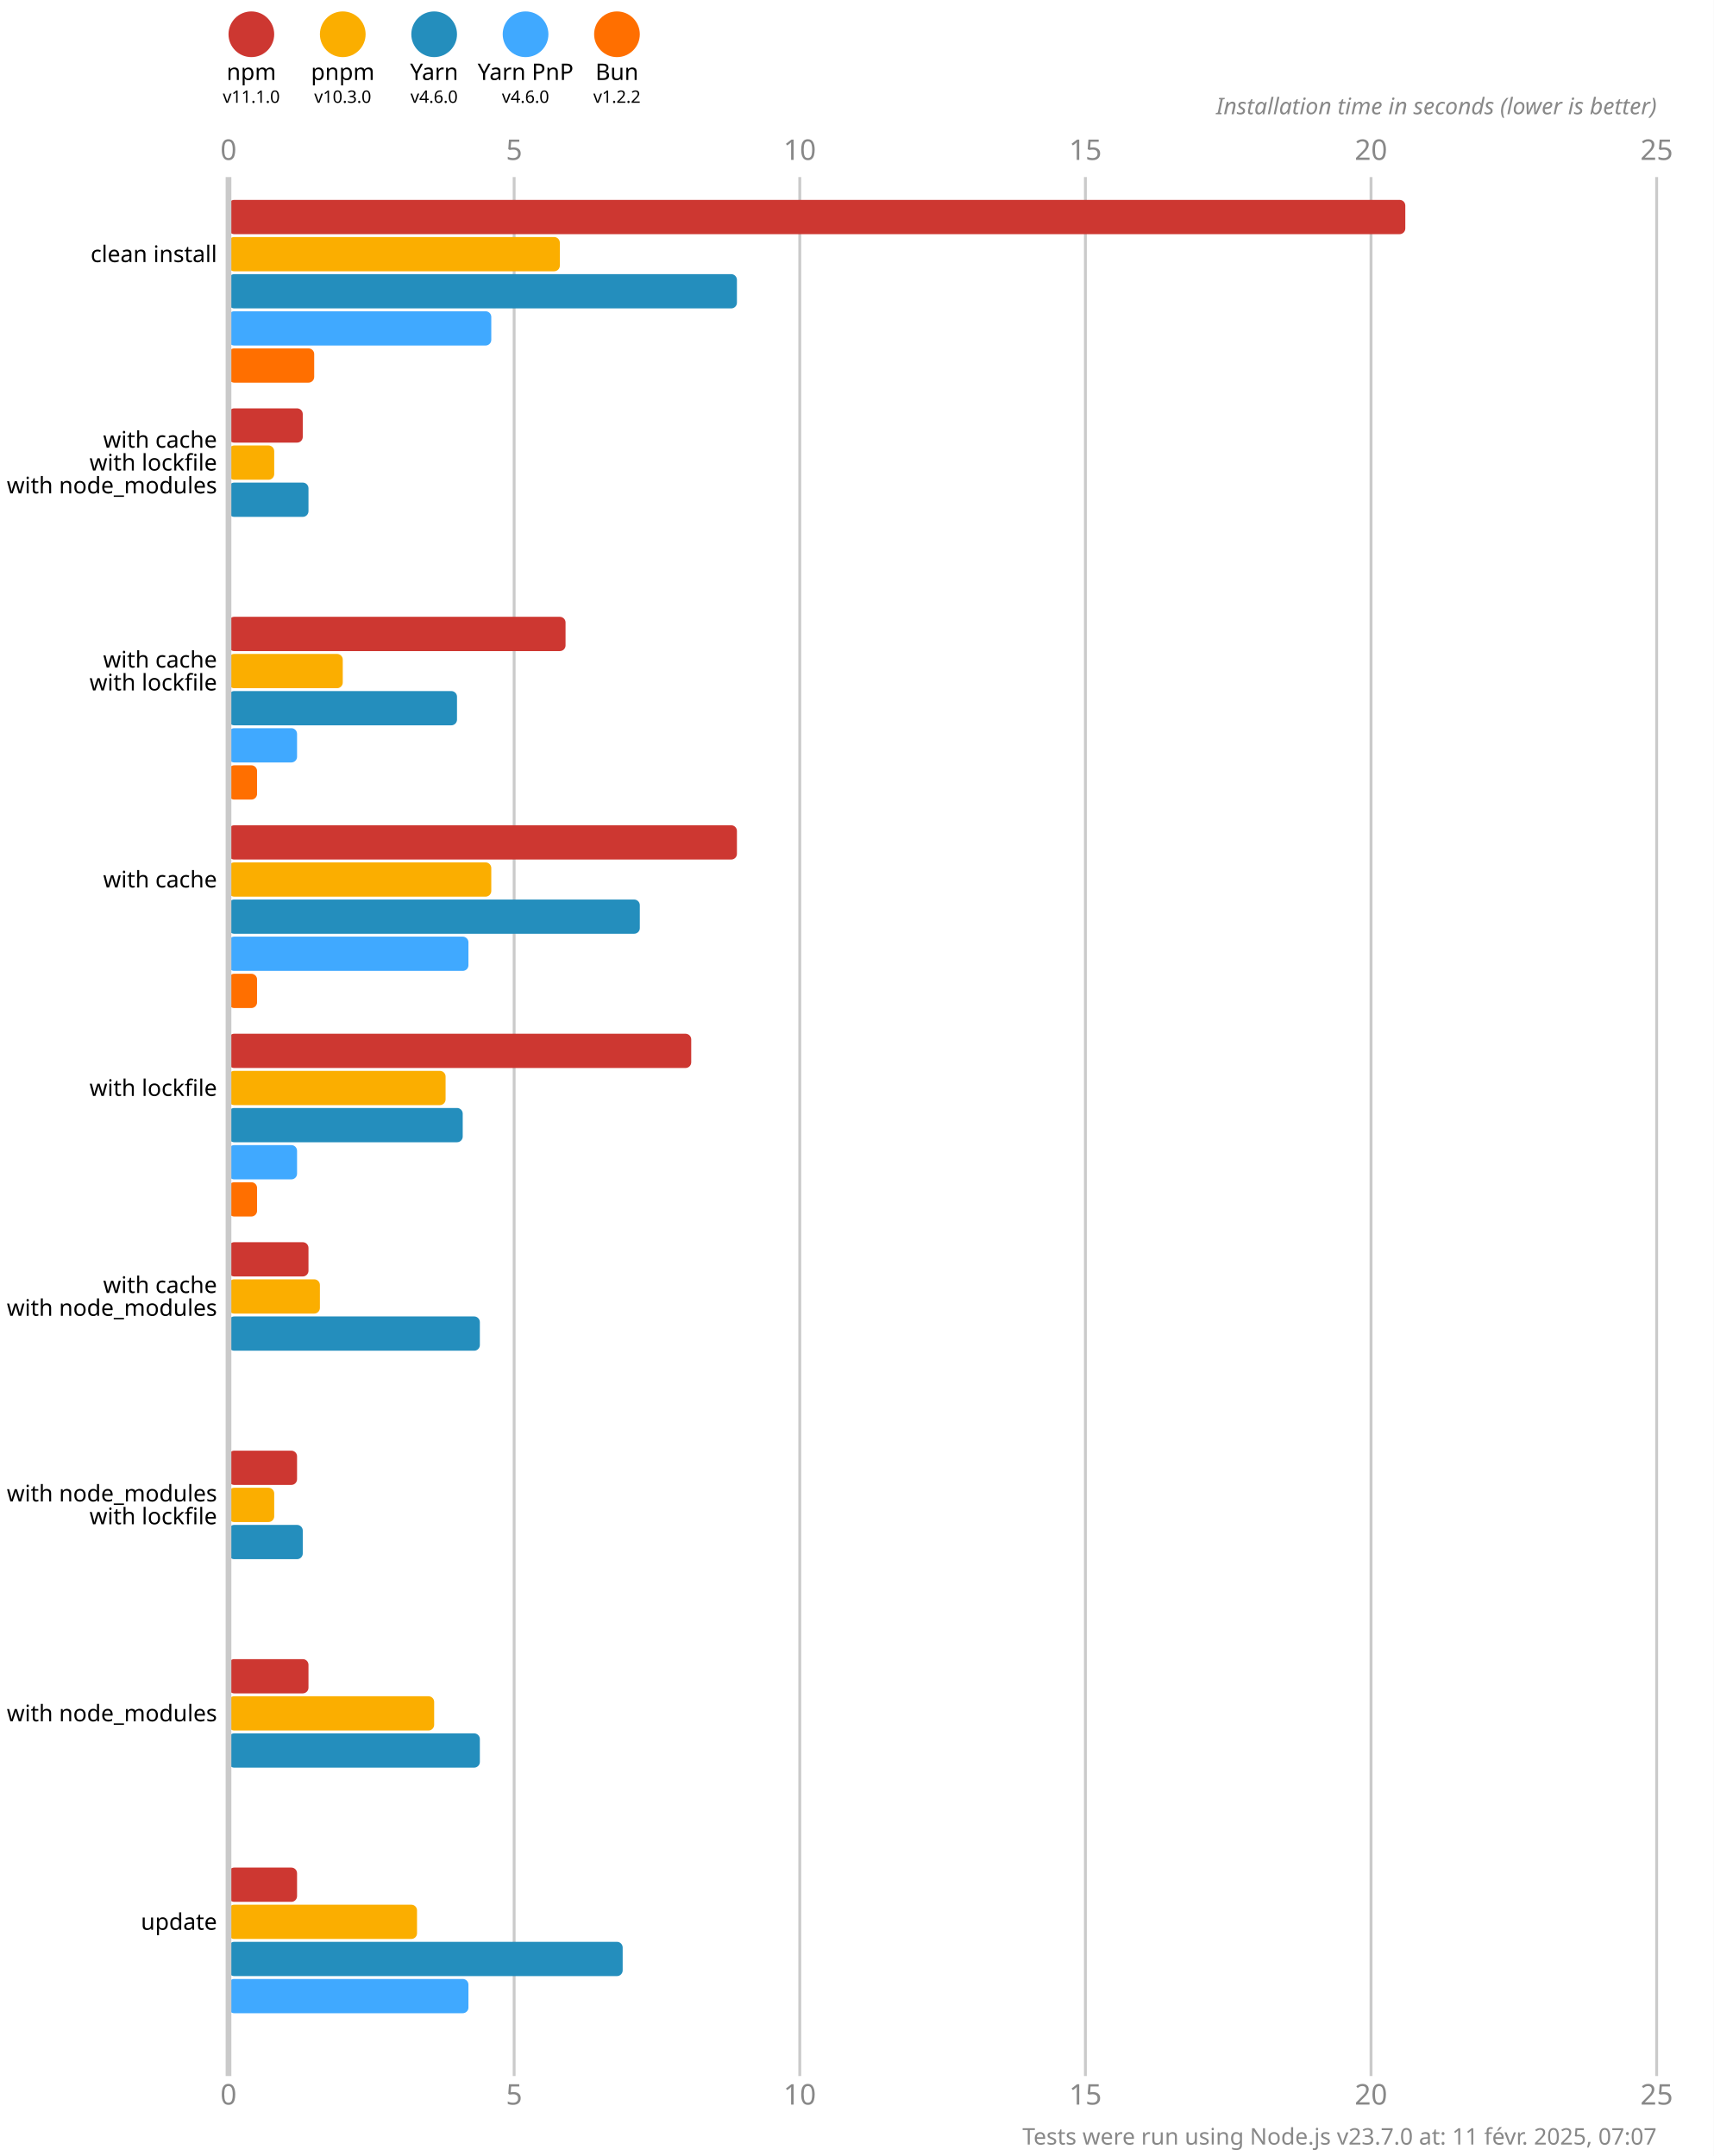
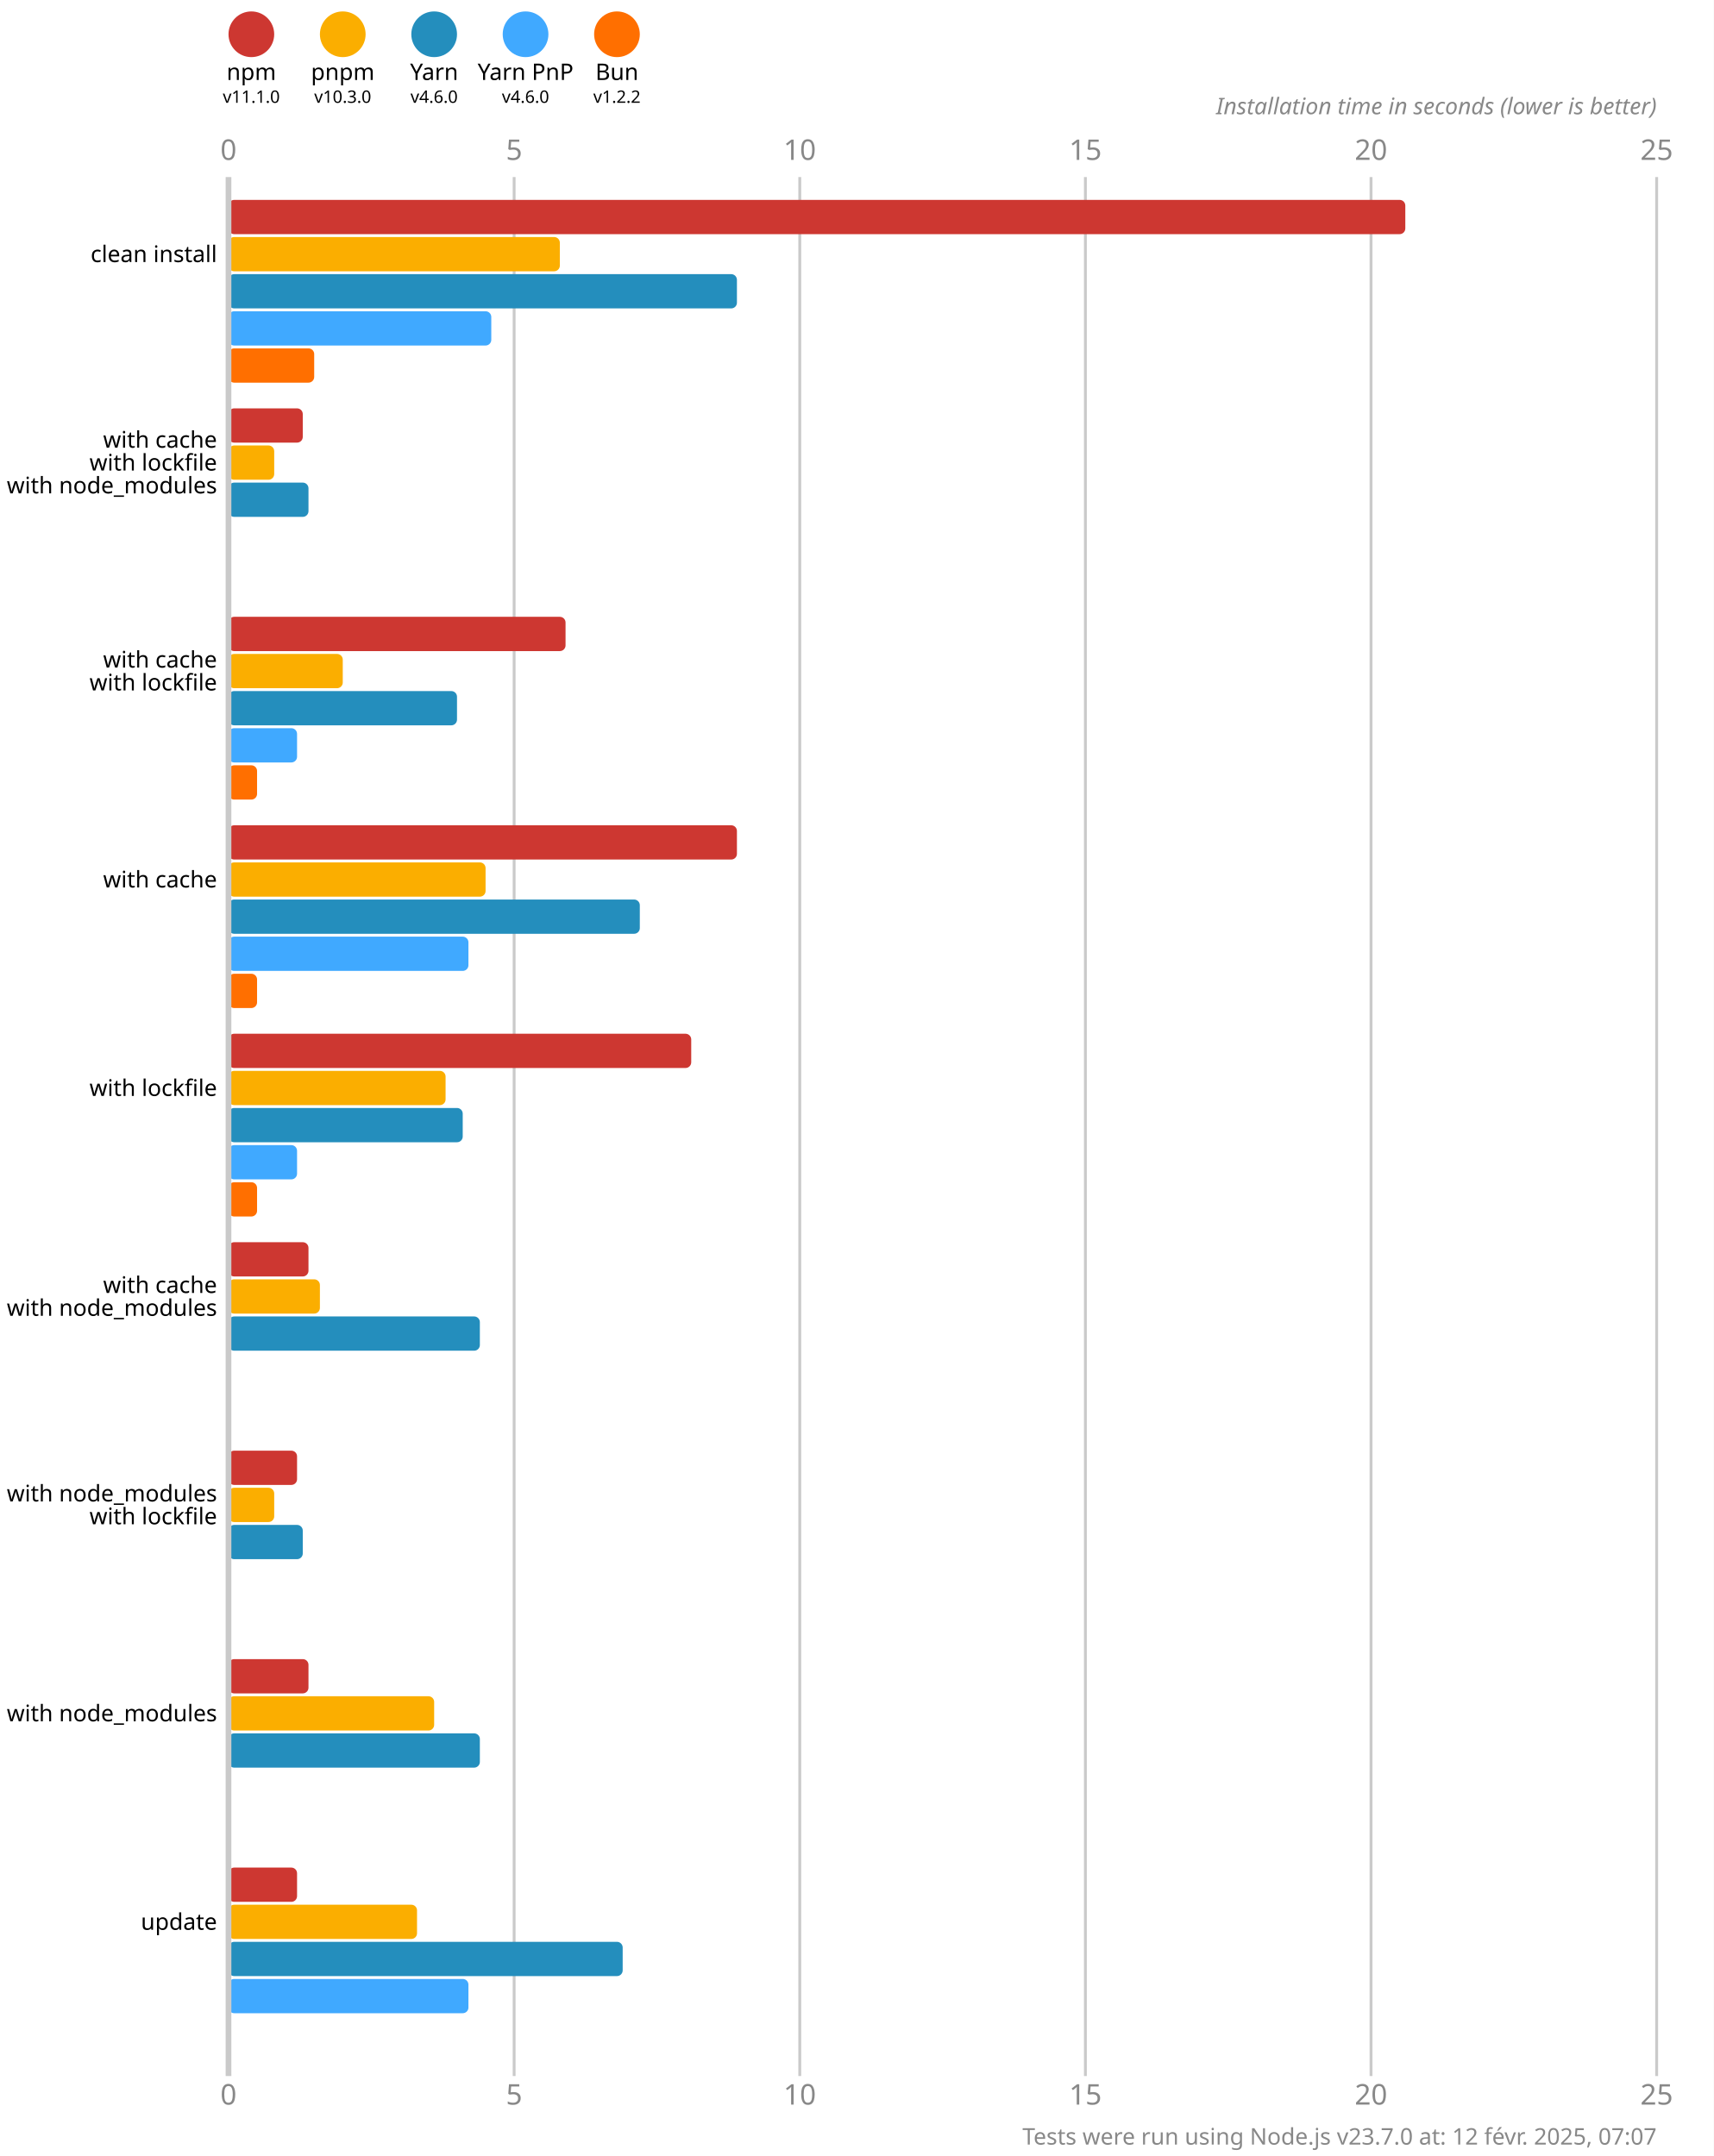
<svg xmlns="http://www.w3.org/2000/svg" version="1.1" viewBox="0 0 300 377.5">
  <style>
    .font { font-family: sans-serif; }
    .s3 { font-size: 3px; }
    .s4 { font-size: 4px; }
    .s5 { font-size: 5px; }
    .line { stroke: #cacaca; }
    .width { stroke-width: 0.5; }
    .text { fill: #888; }
  </style>
  <rect x="0" y="0" width="300" height="377.5" fill="#fff" />
  <circle cx="44" cy="6" r="4" fill="#cd3731" />
  <text x="44" y="14" class="font s4" text-anchor="middle">npm</text>
  <text x="44" y="18" class="font s3" text-anchor="middle">v11.1.0</text>
  <circle cx="60" cy="6" r="4" fill="#fbae00" />
  <text x="60" y="14" class="font s4" text-anchor="middle">pnpm</text>
  <text x="60" y="18" class="font s3" text-anchor="middle">v10.3.0</text>
  <circle cx="76" cy="6" r="4" fill="#248ebd" />
  <text x="76" y="14" class="font s4" text-anchor="middle">Yarn</text>
  <text x="76" y="18" class="font s3" text-anchor="middle">v4.6.0</text>
  <circle cx="92" cy="6" r="4" fill="#40a9ff" />
  <text x="92" y="14" class="font s4" text-anchor="middle">Yarn PnP</text>
  <text x="92" y="18" class="font s3" text-anchor="middle">v4.6.0</text>
  <circle cx="108" cy="6" r="4" fill="#ff6f00" />
  <text x="108" y="14" class="font s4" text-anchor="middle">Bun</text>
  <text x="108" y="18" class="font s3" text-anchor="middle">v1.2.2</text>
  <text x="40" y="28" class="font s5 text" text-anchor="middle">0</text>
  <text x="40" y="368.5" class="font s5 text" text-anchor="middle">0</text>
  <line x1="90" y1="31" x2="90" y2="363.5" class="line width" />
  <text x="90" y="28" class="font s5 text" text-anchor="middle">5</text>
  <text x="90" y="368.5" class="font s5 text" text-anchor="middle">5</text>
  <line x1="140" y1="31" x2="140" y2="363.5" class="line width" />
  <text x="140" y="28" class="font s5 text" text-anchor="middle">10</text>
  <text x="140" y="368.5" class="font s5 text" text-anchor="middle">10</text>
  <line x1="190" y1="31" x2="190" y2="363.5" class="line width" />
  <text x="190" y="28" class="font s5 text" text-anchor="middle">15</text>
  <text x="190" y="368.5" class="font s5 text" text-anchor="middle">15</text>
  <line x1="240" y1="31" x2="240" y2="363.5" class="line width" />
  <text x="240" y="28" class="font s5 text" text-anchor="middle">20</text>
  <text x="240" y="368.5" class="font s5 text" text-anchor="middle">20</text>
  <line x1="290" y1="31" x2="290" y2="363.5" class="line width" />
  <text x="290" y="28" class="font s5 text" text-anchor="middle">25</text>
  <text x="290" y="368.5" class="font s5 text" text-anchor="middle">25</text>
  <text x="290" y="20" class="font s4 text" font-style="italic" text-anchor="end">Installation time in seconds (lower is better)</text>
  <rect x="40" y="35" width="206" height="6" fill="#cd3731" rx="1" ry="1" />
  <rect x="40" y="41.5" width="58" height="6" fill="#fbae00" rx="1" ry="1" />
  <rect x="40" y="48" width="89" height="6" fill="#248ebd" rx="1" ry="1" />
  <rect x="40" y="54.5" width="46" height="6" fill="#40a9ff" rx="1" ry="1" />
  <rect x="40" y="61" width="15" height="6" fill="#ff6f00" rx="1" ry="1" />
  <rect x="40" y="71.5" width="13" height="6" fill="#cd3731" rx="1" ry="1" />
  <rect x="40" y="78" width="8" height="6" fill="#fbae00" rx="1" ry="1" />
  <rect x="40" y="84.5" width="14" height="6" fill="#248ebd" rx="1" ry="1" />
  <rect x="40" y="91" width="0" height="6" fill="#40a9ff" rx="1" ry="1" />
  <rect x="40" y="97.5" width="0" height="6" fill="#ff6f00" rx="1" ry="1" />
  <rect x="40" y="108" width="59" height="6" fill="#cd3731" rx="1" ry="1" />
  <rect x="40" y="114.5" width="20" height="6" fill="#fbae00" rx="1" ry="1" />
  <rect x="40" y="121" width="40" height="6" fill="#248ebd" rx="1" ry="1" />
  <rect x="40" y="127.5" width="12" height="6" fill="#40a9ff" rx="1" ry="1" />
  <rect x="40" y="134" width="5" height="6" fill="#ff6f00" rx="1" ry="1" />
  <rect x="40" y="144.5" width="89" height="6" fill="#cd3731" rx="1" ry="1" />
-   <rect x="40" y="151" width="46" height="6" fill="#fbae00" rx="1" ry="1" />
+   <rect x="40" y="151" width="45" height="6" fill="#fbae00" rx="1" ry="1" />
  <rect x="40" y="157.5" width="72" height="6" fill="#248ebd" rx="1" ry="1" />
  <rect x="40" y="164" width="42" height="6" fill="#40a9ff" rx="1" ry="1" />
  <rect x="40" y="170.5" width="5" height="6" fill="#ff6f00" rx="1" ry="1" />
  <rect x="40" y="181" width="81" height="6" fill="#cd3731" rx="1" ry="1" />
  <rect x="40" y="187.5" width="38" height="6" fill="#fbae00" rx="1" ry="1" />
  <rect x="40" y="194" width="41" height="6" fill="#248ebd" rx="1" ry="1" />
  <rect x="40" y="200.5" width="12" height="6" fill="#40a9ff" rx="1" ry="1" />
  <rect x="40" y="207" width="5" height="6" fill="#ff6f00" rx="1" ry="1" />
  <rect x="40" y="217.5" width="14" height="6" fill="#cd3731" rx="1" ry="1" />
  <rect x="40" y="224" width="16" height="6" fill="#fbae00" rx="1" ry="1" />
  <rect x="40" y="230.5" width="44" height="6" fill="#248ebd" rx="1" ry="1" />
  <rect x="40" y="237" width="0" height="6" fill="#40a9ff" rx="1" ry="1" />
  <rect x="40" y="243.5" width="0" height="6" fill="#ff6f00" rx="1" ry="1" />
  <rect x="40" y="254" width="12" height="6" fill="#cd3731" rx="1" ry="1" />
  <rect x="40" y="260.5" width="8" height="6" fill="#fbae00" rx="1" ry="1" />
  <rect x="40" y="267" width="13" height="6" fill="#248ebd" rx="1" ry="1" />
  <rect x="40" y="273.5" width="0" height="6" fill="#40a9ff" rx="1" ry="1" />
  <rect x="40" y="280" width="0" height="6" fill="#ff6f00" rx="1" ry="1" />
  <rect x="40" y="290.5" width="14" height="6" fill="#cd3731" rx="1" ry="1" />
  <rect x="40" y="297" width="36" height="6" fill="#fbae00" rx="1" ry="1" />
  <rect x="40" y="303.5" width="44" height="6" fill="#248ebd" rx="1" ry="1" />
  <rect x="40" y="310" width="0" height="6" fill="#40a9ff" rx="1" ry="1" />
  <rect x="40" y="316.5" width="0" height="6" fill="#ff6f00" rx="1" ry="1" />
  <rect x="40" y="327" width="12" height="6" fill="#cd3731" rx="1" ry="1" />
  <rect x="40" y="333.5" width="33" height="6" fill="#fbae00" rx="1" ry="1" />
  <rect x="40" y="340" width="69" height="6" fill="#248ebd" rx="1" ry="1" />
  <rect x="40" y="346.5" width="42" height="6" fill="#40a9ff" rx="1" ry="1" />
  <rect x="40" y="353" width="0" height="6" fill="#ff6f00" rx="1" ry="1" />
  <line x1="40" y1="31" x2="40" y2="363.5" class="line" />
  <text x="38" y="44.5" class="font s4" dominant-baseline="middle" text-anchor="end">clean install</text>
  <text x="38" y="77" class="font s4" dominant-baseline="middle" text-anchor="end">with cache</text>
  <text x="38" y="81" class="font s4" dominant-baseline="middle" text-anchor="end">with lockfile</text>
  <text x="38" y="85" class="font s4" dominant-baseline="middle" text-anchor="end">with node_modules</text>
  <text x="38" y="115.5" class="font s4" dominant-baseline="middle" text-anchor="end">with cache</text>
  <text x="38" y="119.5" class="font s4" dominant-baseline="middle" text-anchor="end">with lockfile</text>
  <text x="38" y="154" class="font s4" dominant-baseline="middle" text-anchor="end">with cache</text>
  <text x="38" y="190.5" class="font s4" dominant-baseline="middle" text-anchor="end">with lockfile</text>
  <text x="38" y="225" class="font s4" dominant-baseline="middle" text-anchor="end">with cache</text>
  <text x="38" y="229" class="font s4" dominant-baseline="middle" text-anchor="end">with node_modules</text>
  <text x="38" y="261.5" class="font s4" dominant-baseline="middle" text-anchor="end">with node_modules</text>
  <text x="38" y="265.5" class="font s4" dominant-baseline="middle" text-anchor="end">with lockfile</text>
  <text x="38" y="300" class="font s4" dominant-baseline="middle" text-anchor="end">with node_modules</text>
  <text x="38" y="336.5" class="font s4" dominant-baseline="middle" text-anchor="end">update</text>
-   <text x="290" y="375.5" class="font s4 text" text-anchor="end">Tests were run using Node.js v23.7.0 at: 11 févr. 2025, 07:07</text>
+   <text x="290" y="375.5" class="font s4 text" text-anchor="end">Tests were run using Node.js v23.7.0 at: 12 févr. 2025, 07:07</text>
</svg>
